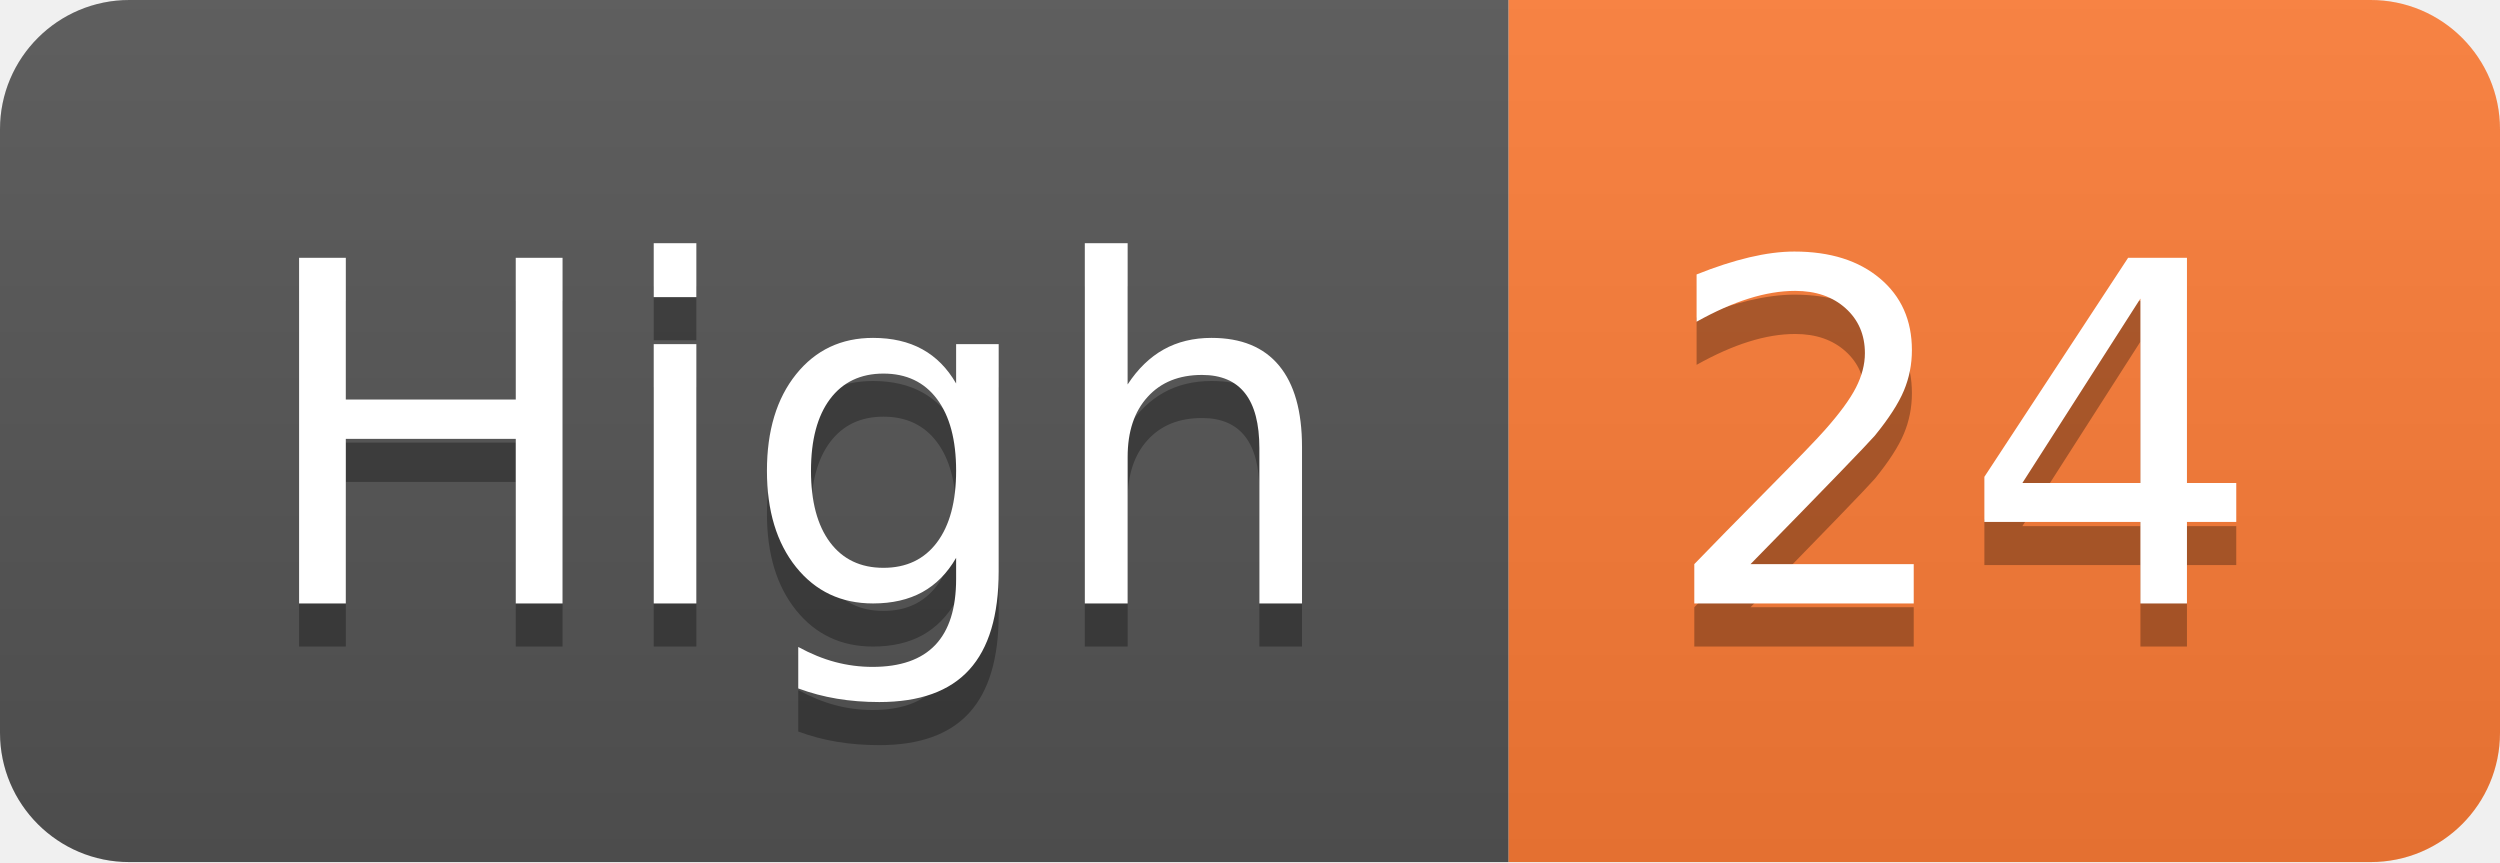
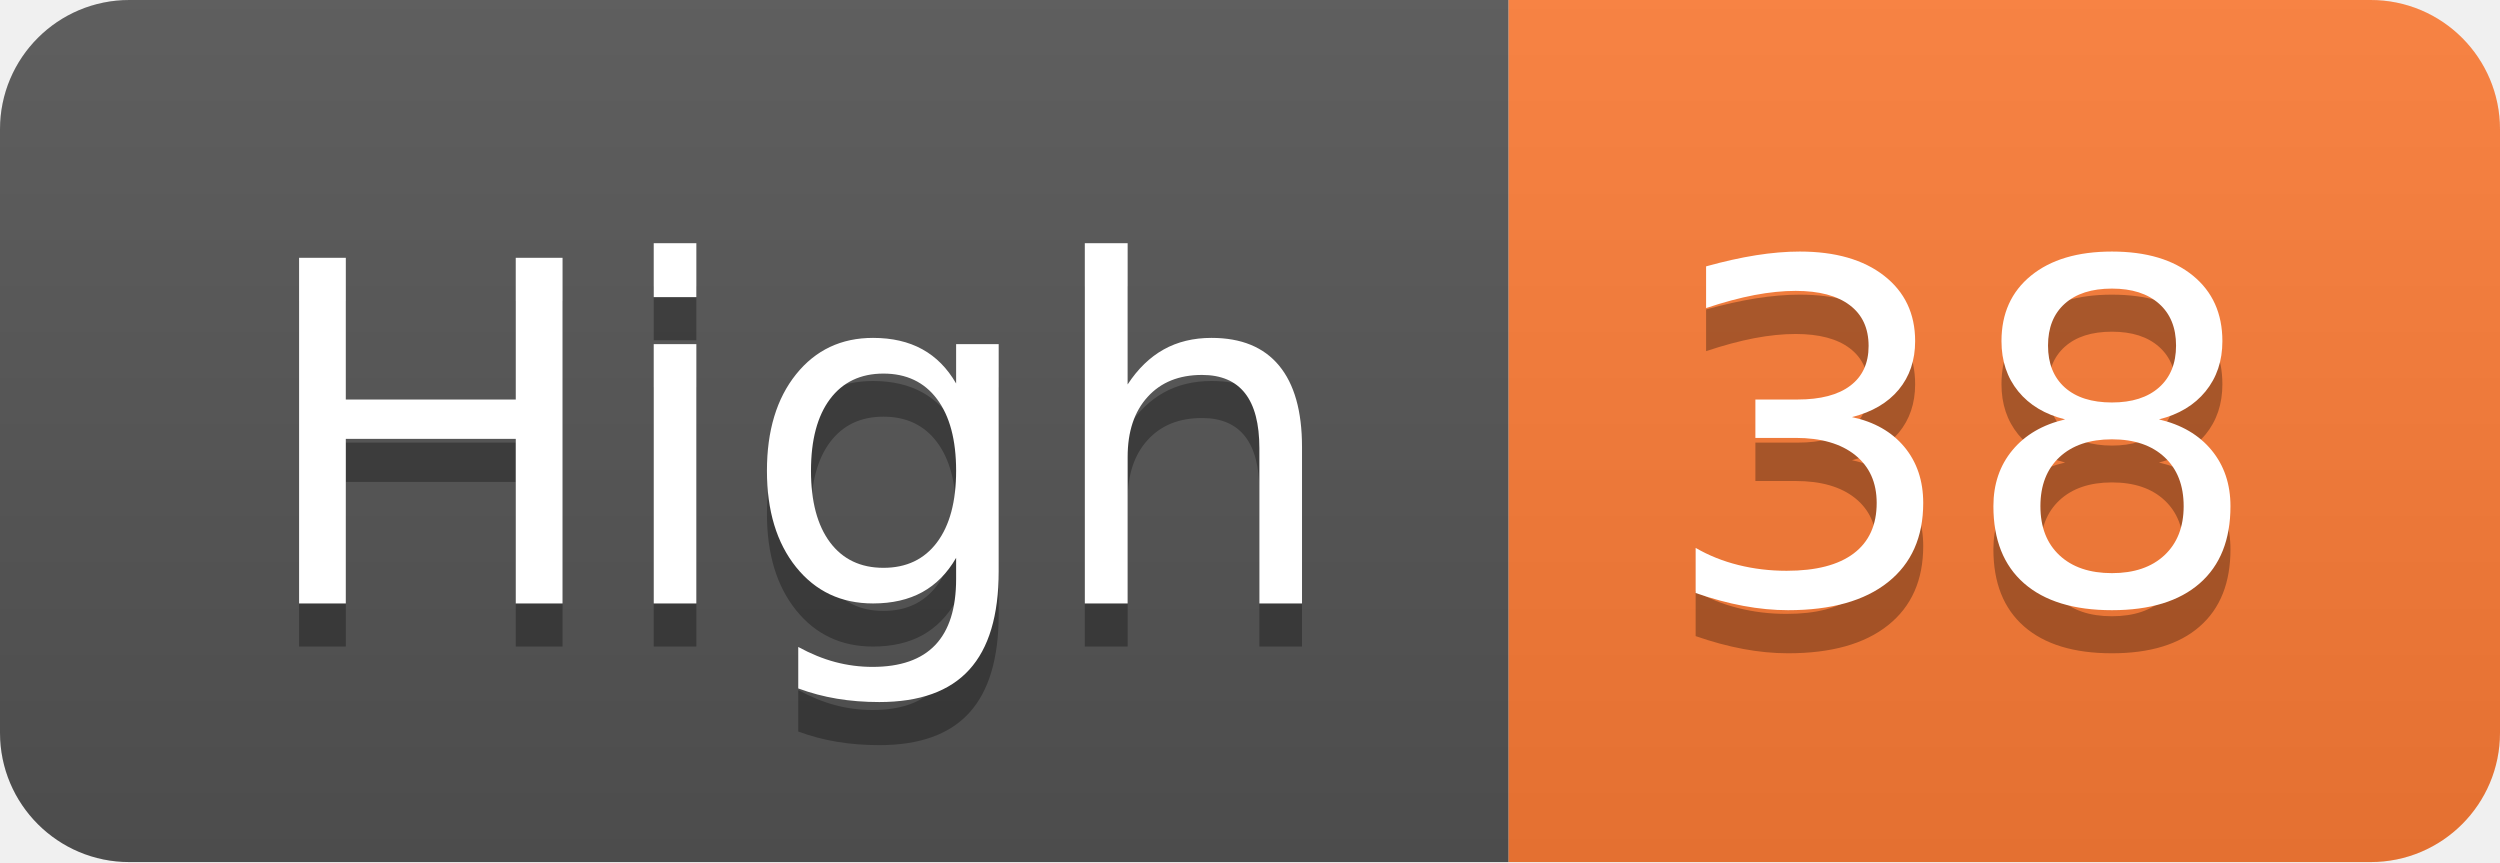
- <svg xmlns="http://www.w3.org/2000/svg" width="58" height="20" role="img" aria-label="High: 24">
+ <svg xmlns="http://www.w3.org/2000/svg" width="58" height="20" role="img" aria-label="High: 38">
  <linearGradient id="s" x2="0" y2="100%">
    <stop offset="0" stop-color="#bbb" stop-opacity=".1" />
    <stop offset="1" stop-opacity=".1" />
  </linearGradient>
  <clipPath id="r">
    <rect width="58" height="20" rx="3" fill="#fff" />
  </clipPath>
  <g clip-path="url(#r)">
    <rect width="35" height="20" fill="#555" />
    <rect x="35" width="23" height="20" fill="#fe7d37" />
    <rect width="58" height="20" fill="url(#s)" />
  </g>
  <g fill="#fff" text-anchor="middle" font-family="Verdana,Geneva,DejaVu Sans,sans-serif" text-rendering="geometricPrecision" font-size="110">
    <text aria-hidden="true" x="185" y="150" fill="#010101" fill-opacity=".3" transform="scale(.1)" textLength="250">High</text>
    <text x="185" y="140" transform="scale(.1)" fill="#fff" textLength="250">High</text>
-     <text aria-hidden="true" x="455" y="150" fill="#010101" fill-opacity=".3" transform="scale(.1)" textLength="130">24</text>
-     <text x="455" y="140" transform="scale(.1)" fill="#fff" textLength="130">24</text>
+     <text aria-hidden="true" x="455" y="150" fill="#010101" fill-opacity=".3" transform="scale(.1)" textLength="130">38</text>
+     <text x="455" y="140" transform="scale(.1)" fill="#fff" textLength="130">38</text>
  </g>
</svg>
